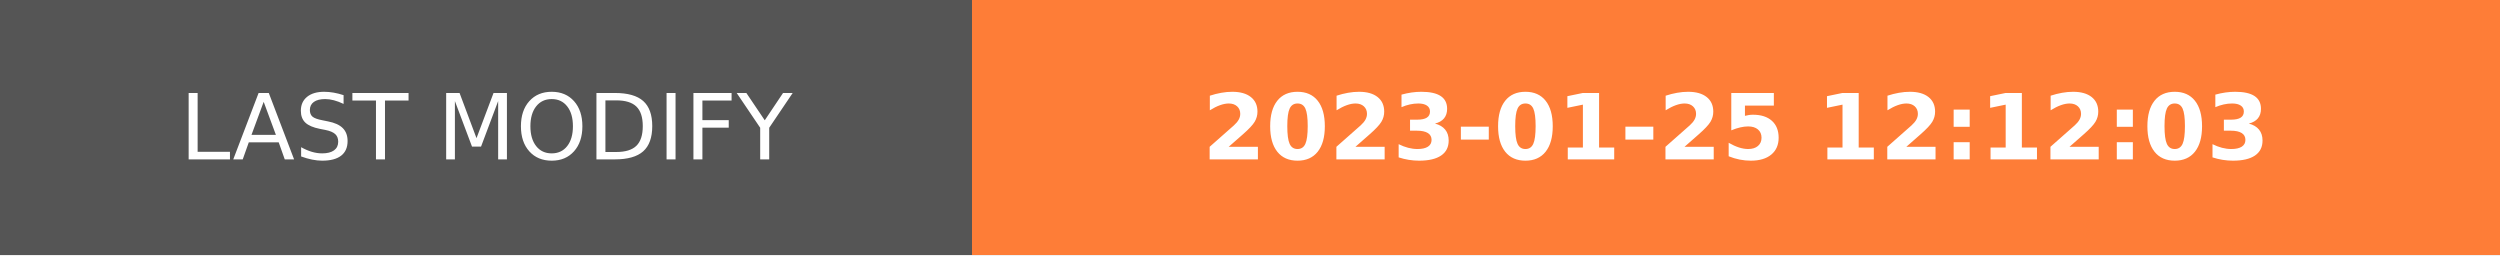
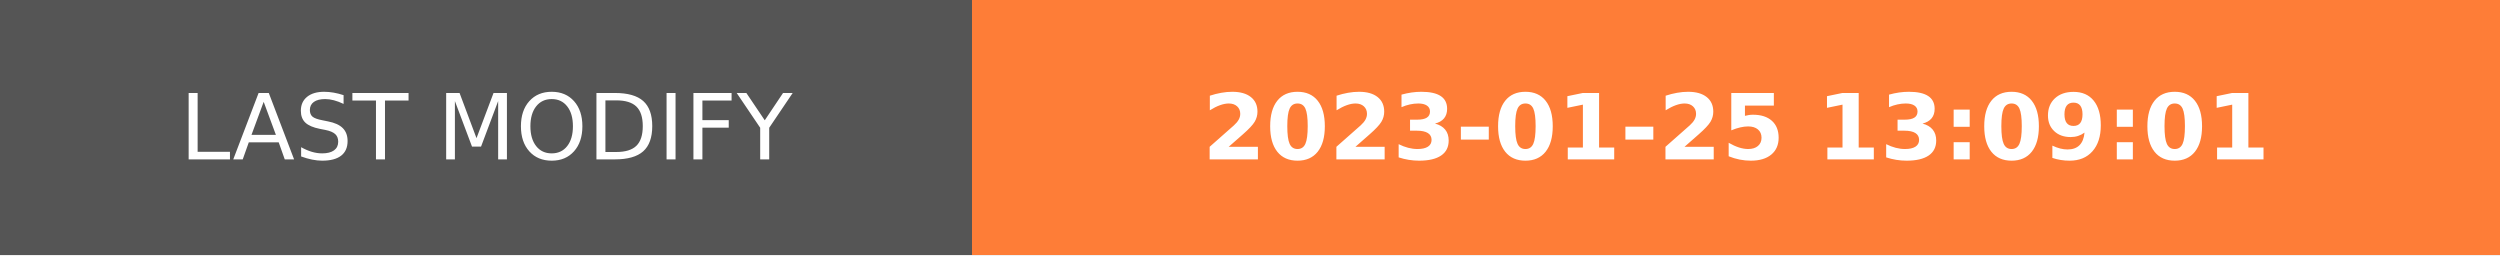
- <svg xmlns="http://www.w3.org/2000/svg" width="274.5" height="28" role="img" aria-label="LAST MODIFY: 2023-01-25 12:12:03">
+ <svg xmlns="http://www.w3.org/2000/svg" width="274.5" height="28" role="img" aria-label="LAST MODIFY: 2023-01-25 13:09:01">
  <g shape-rendering="crispEdges">
    <rect width="106.75" height="28" fill="#555" />
    <rect x="106.75" width="167.75" height="28" fill="#fe7d37" />
  </g>
  <g fill="#fff" text-anchor="middle" font-family="Verdana,Geneva,DejaVu Sans,sans-serif" text-rendering="geometricPrecision" font-size="100">
    <text transform="scale(.1)" x="533.75" y="175" textLength="827.5" fill="#fff">LAST MODIFY</text>
-     <text transform="scale(.1)" x="1906.25" y="175" textLength="1437.5" fill="#fff" font-weight="bold">2023-01-25 12:12:03</text>
+     <text transform="scale(.1)" x="1906.25" y="175" textLength="1437.5" fill="#fff" font-weight="bold">2023-01-25 13:09:01</text>
  </g>
</svg>
